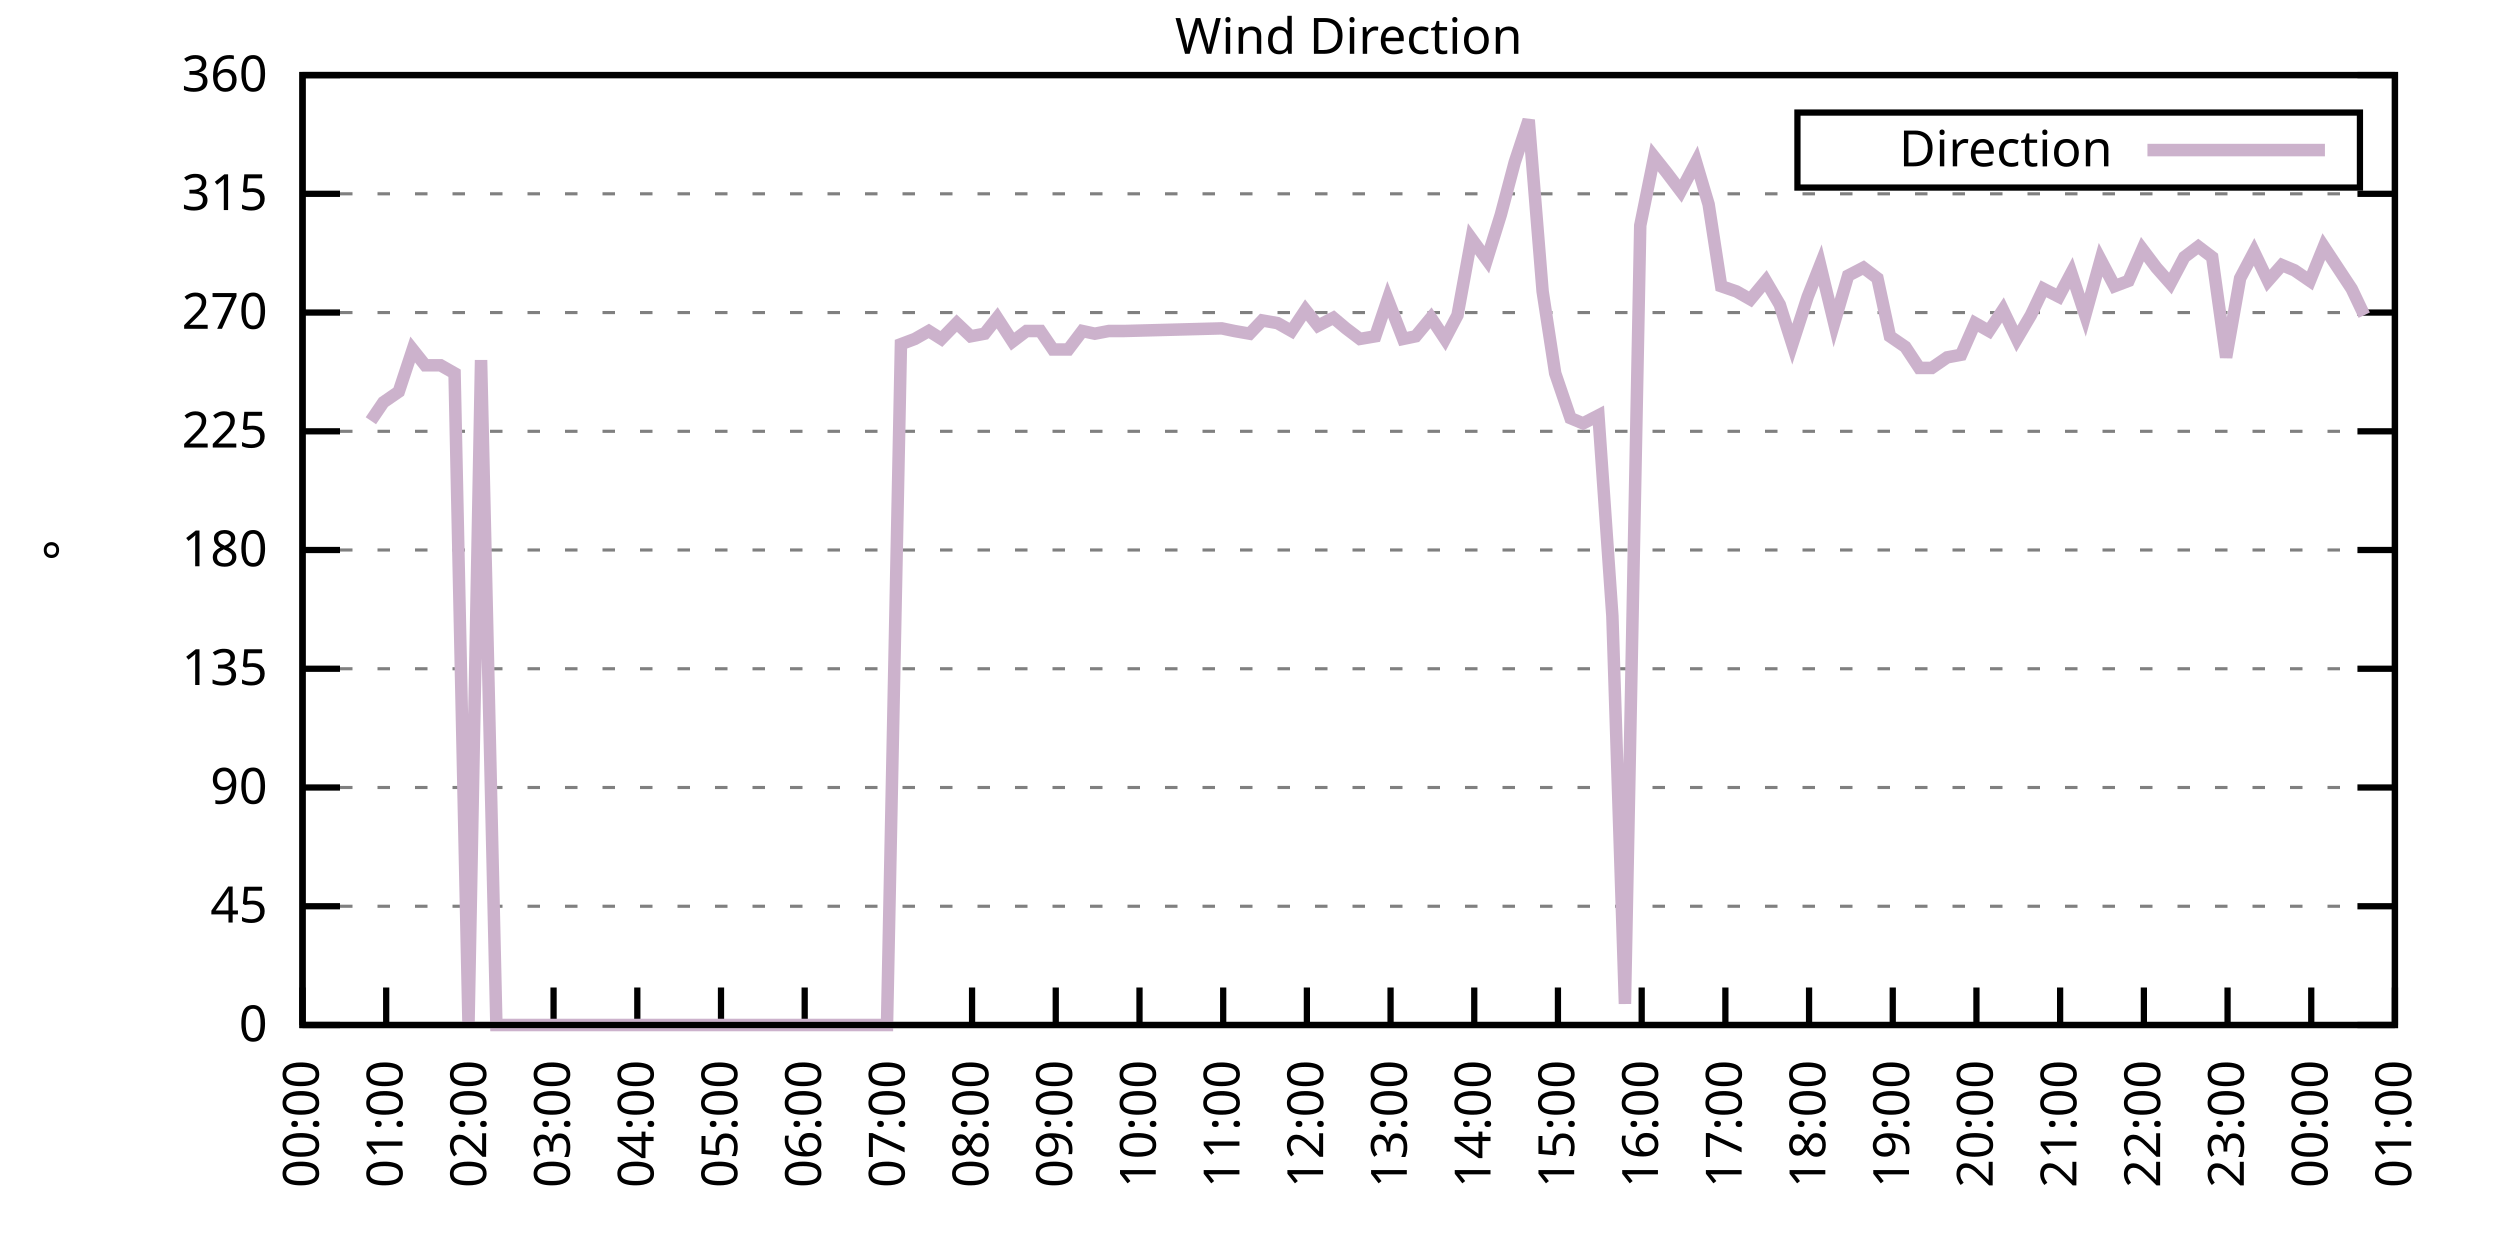
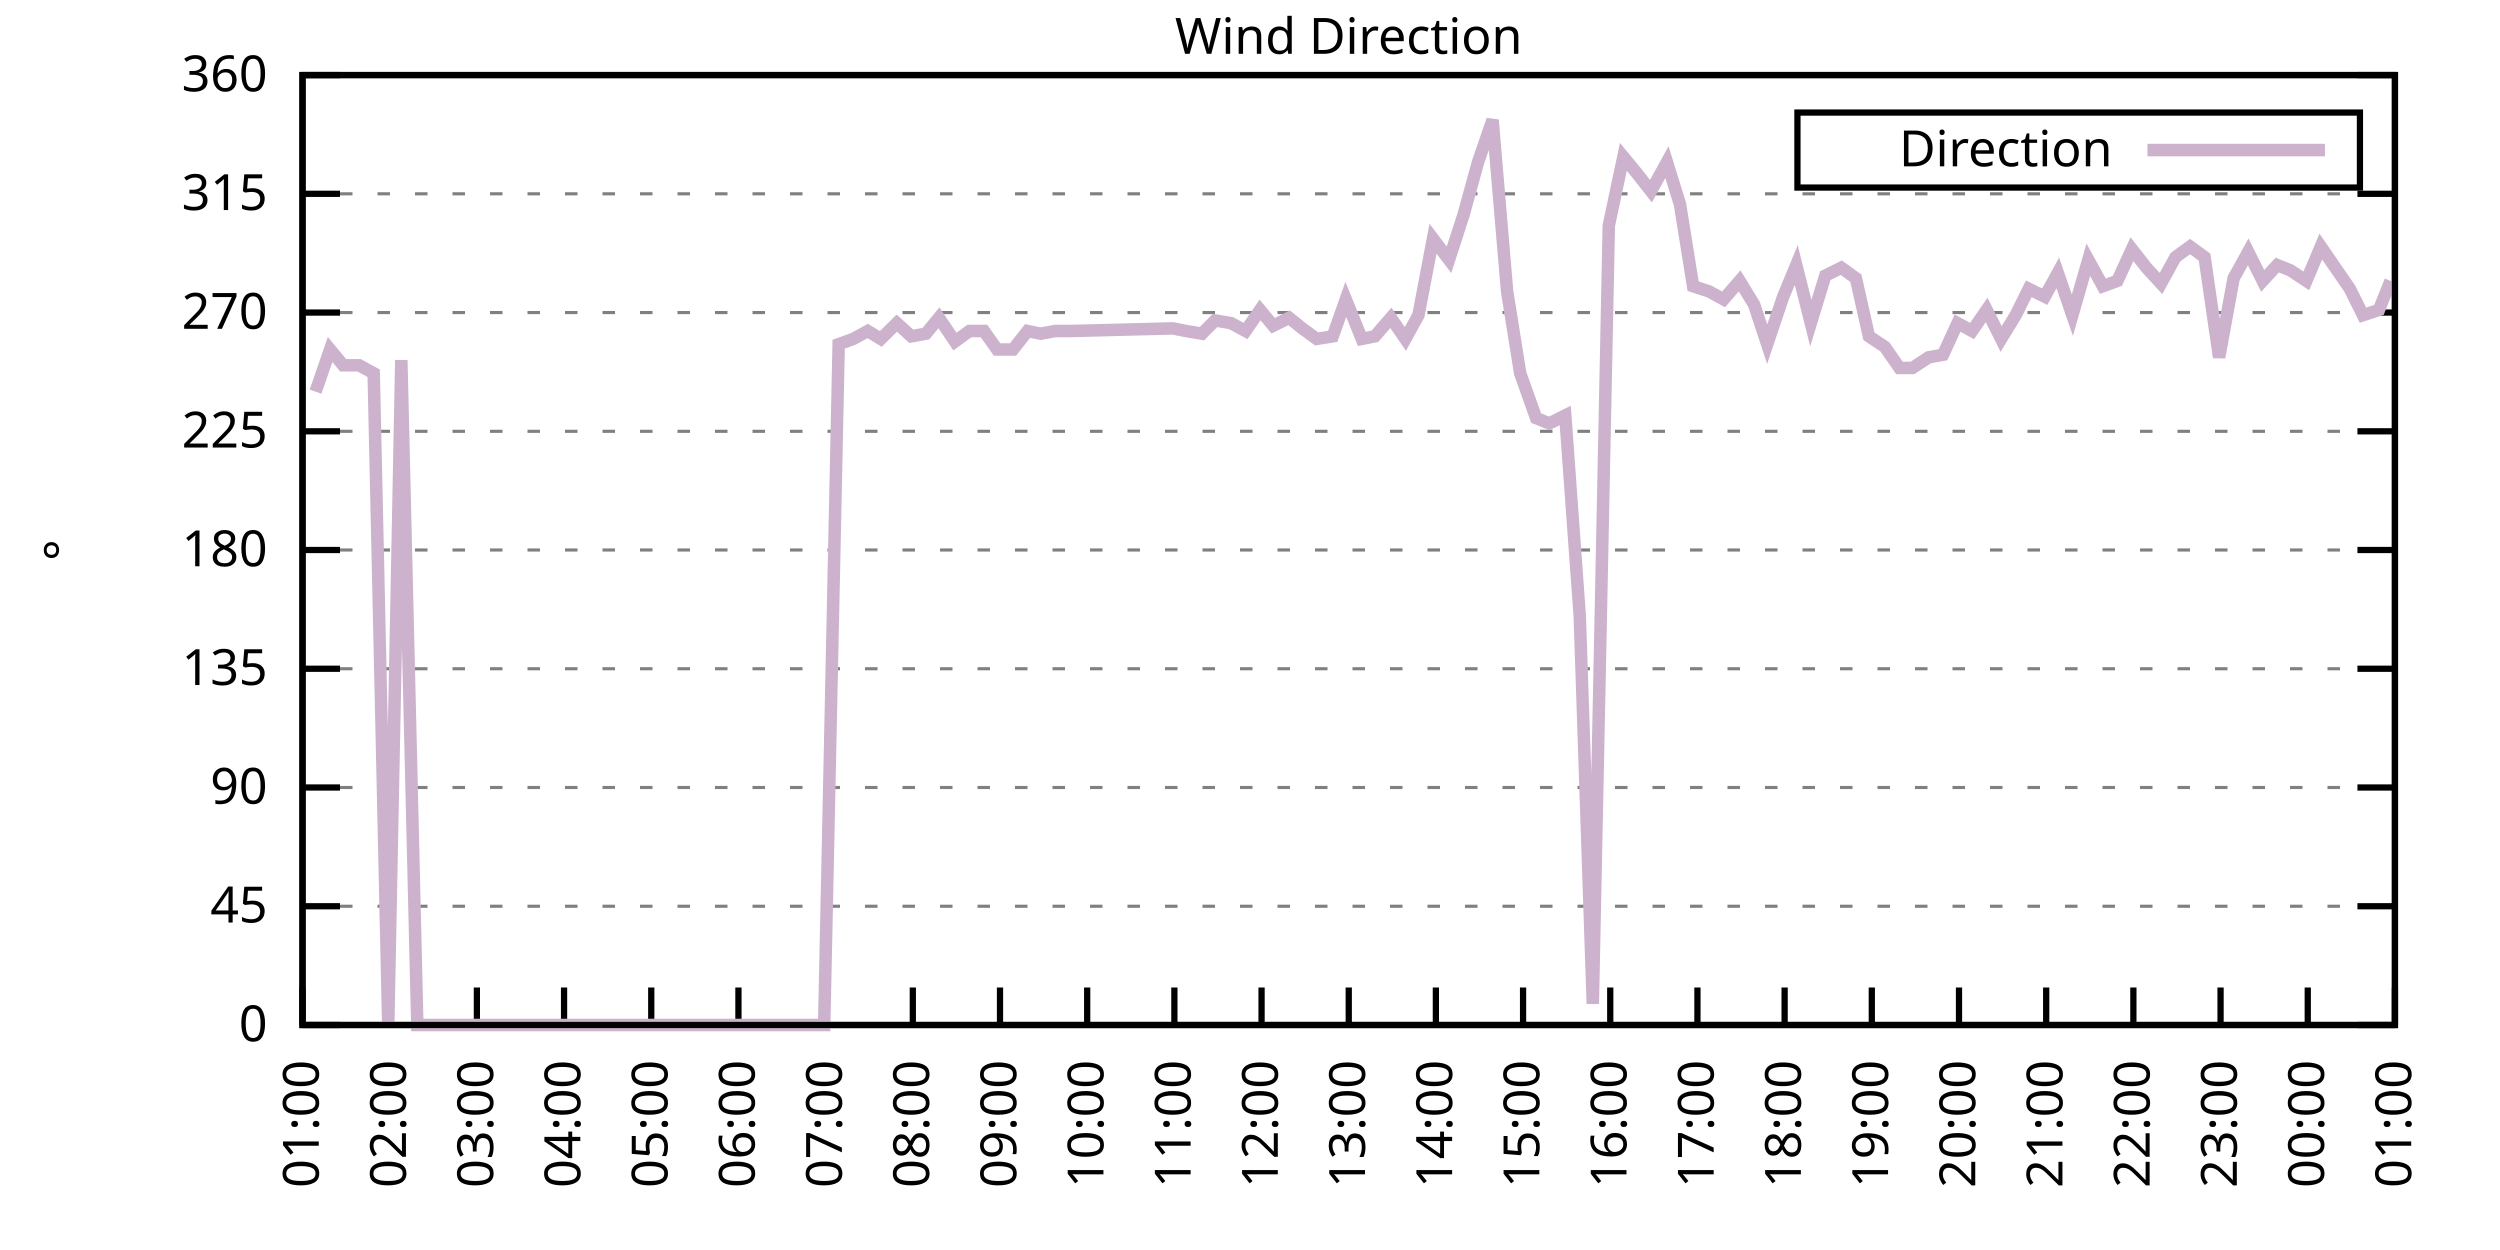
<svg xmlns="http://www.w3.org/2000/svg" xmlns:xlink="http://www.w3.org/1999/xlink" width="400" height="200" viewBox="0 0 400 200">
  <g id="gnuplot_canvas">
    <rect x="0" y="0" width="400" height="200" fill="none" />
    <defs>
      <circle id="gpDot" r="0.5" stroke-width="0.5" stroke="currentColor" />
      <path id="gpPt0" stroke-width="0.333" stroke="currentColor" d="M-1,0 h2 M0,-1 v2" />
      <path id="gpPt1" stroke-width="0.333" stroke="currentColor" d="M-1,-1 L1,1 M1,-1 L-1,1" />
      <path id="gpPt2" stroke-width="0.333" stroke="currentColor" d="M-1,0 L1,0 M0,-1 L0,1 M-1,-1 L1,1 M-1,1 L1,-1" />
      <rect id="gpPt3" stroke-width="0.333" stroke="currentColor" x="-1" y="-1" width="2" height="2" />
      <rect id="gpPt4" stroke-width="0.333" stroke="currentColor" fill="currentColor" x="-1" y="-1" width="2" height="2" />
      <circle id="gpPt5" stroke-width="0.333" stroke="currentColor" cx="0" cy="0" r="1" />
      <use xlink:href="#gpPt5" id="gpPt6" fill="currentColor" stroke="none" />
      <path id="gpPt7" stroke-width="0.333" stroke="currentColor" d="M0,-1.33 L-1.33,0.67 L1.33,0.67 z" />
      <use xlink:href="#gpPt7" id="gpPt8" fill="currentColor" stroke="none" />
      <use xlink:href="#gpPt7" id="gpPt9" stroke="currentColor" transform="rotate(180)" />
      <use xlink:href="#gpPt9" id="gpPt10" fill="currentColor" stroke="none" />
      <use xlink:href="#gpPt3" id="gpPt11" stroke="currentColor" transform="rotate(45)" />
      <use xlink:href="#gpPt11" id="gpPt12" fill="currentColor" stroke="none" />
      <path id="gpPt13" stroke-width="0.333" stroke="currentColor" d="M0,1.330 L1.265,0.411 L0.782,-1.067 L-0.782,-1.076 L-1.265,0.411 z" />
      <use xlink:href="#gpPt13" id="gpPt14" fill="currentColor" stroke="none" />
      <filter id="textbox" filterUnits="objectBoundingBox" x="0" y="0" height="1" width="1">
        <feFlood flood-color="white" flood-opacity="1" result="bgnd" />
        <feComposite in="SourceGraphic" in2="bgnd" operator="atop" />
      </filter>
      <filter id="greybox" filterUnits="objectBoundingBox" x="0" y="0" height="1" width="1">
        <feFlood flood-color="lightgrey" flood-opacity="1" result="grey" />
        <feComposite in="SourceGraphic" in2="grey" operator="atop" />
      </filter>
    </defs>
    <g fill="none" color="white" stroke="currentColor" stroke-width="1.00" stroke-linecap="butt" stroke-linejoin="miter">
</g>
    <g fill="none" color="black" stroke="currentColor" stroke-width="1.00" stroke-linecap="butt" stroke-linejoin="miter">
      <g stroke="none" shape-rendering="crispEdges">
        <polygon fill="rgb(255, 255, 255)" points="48.40,164.00 383.18,164.00 383.18,12.02 48.40,12.02 " />
      </g>
    </g>
    <g fill="none" color="black" stroke="currentColor" stroke-width="1.00" stroke-linecap="butt" stroke-linejoin="miter">
</g>
    <g fill="none" color="black" stroke="black" stroke-width="0.50" stroke-linecap="butt" stroke-linejoin="miter">
</g>
    <g fill="none" color="gray" stroke="currentColor" stroke-width="0.50" stroke-linecap="butt" stroke-linejoin="miter">
      <path stroke="gray" stroke-dasharray="2,4" class="gridline" d="M48.40,164.00 L383.19,164.00  " />
    </g>
    <g fill="none" color="gray" stroke="gray" stroke-width="1.00" stroke-linecap="butt" stroke-linejoin="miter">
</g>
    <g fill="none" color="black" stroke="currentColor" stroke-width="1.00" stroke-linecap="butt" stroke-linejoin="miter">
      <path stroke="black" d="M48.40,164.00 L54.40,164.00 M383.19,164.00 L377.19,164.00  " />
      <g transform="translate(42.80,166.60)" stroke="none" fill="black" font-family="Sans" font-size="8.00" text-anchor="end">
        <text>
          <tspan font-family="Sans"> 0</tspan>
        </text>
      </g>
    </g>
    <g fill="none" color="black" stroke="currentColor" stroke-width="1.00" stroke-linecap="butt" stroke-linejoin="miter">
</g>
    <g fill="none" color="black" stroke="black" stroke-width="0.50" stroke-linecap="butt" stroke-linejoin="miter">
</g>
    <g fill="none" color="gray" stroke="currentColor" stroke-width="0.50" stroke-linecap="butt" stroke-linejoin="miter">
      <path stroke="gray" stroke-dasharray="2,4" class="gridline" d="M48.40,145.00 L383.19,145.00  " />
    </g>
    <g fill="none" color="gray" stroke="gray" stroke-width="1.00" stroke-linecap="butt" stroke-linejoin="miter">
</g>
    <g fill="none" color="black" stroke="currentColor" stroke-width="1.00" stroke-linecap="butt" stroke-linejoin="miter">
      <path stroke="black" d="M48.40,145.00 L54.40,145.00 M383.19,145.00 L377.19,145.00  " />
      <g transform="translate(42.80,147.60)" stroke="none" fill="black" font-family="Sans" font-size="8.00" text-anchor="end">
        <text>
          <tspan font-family="Sans"> 45</tspan>
        </text>
      </g>
    </g>
    <g fill="none" color="black" stroke="currentColor" stroke-width="1.00" stroke-linecap="butt" stroke-linejoin="miter">
</g>
    <g fill="none" color="black" stroke="black" stroke-width="0.50" stroke-linecap="butt" stroke-linejoin="miter">
</g>
    <g fill="none" color="gray" stroke="currentColor" stroke-width="0.50" stroke-linecap="butt" stroke-linejoin="miter">
      <path stroke="gray" stroke-dasharray="2,4" class="gridline" d="M48.40,126.00 L383.19,126.00  " />
    </g>
    <g fill="none" color="gray" stroke="gray" stroke-width="1.00" stroke-linecap="butt" stroke-linejoin="miter">
</g>
    <g fill="none" color="black" stroke="currentColor" stroke-width="1.00" stroke-linecap="butt" stroke-linejoin="miter">
      <path stroke="black" d="M48.40,126.00 L54.40,126.00 M383.19,126.00 L377.19,126.00  " />
      <g transform="translate(42.80,128.60)" stroke="none" fill="black" font-family="Sans" font-size="8.00" text-anchor="end">
        <text>
          <tspan font-family="Sans"> 90</tspan>
        </text>
      </g>
    </g>
    <g fill="none" color="black" stroke="currentColor" stroke-width="1.00" stroke-linecap="butt" stroke-linejoin="miter">
</g>
    <g fill="none" color="black" stroke="black" stroke-width="0.50" stroke-linecap="butt" stroke-linejoin="miter">
</g>
    <g fill="none" color="gray" stroke="currentColor" stroke-width="0.50" stroke-linecap="butt" stroke-linejoin="miter">
      <path stroke="gray" stroke-dasharray="2,4" class="gridline" d="M48.40,107.00 L383.19,107.00  " />
    </g>
    <g fill="none" color="gray" stroke="gray" stroke-width="1.00" stroke-linecap="butt" stroke-linejoin="miter">
</g>
    <g fill="none" color="black" stroke="currentColor" stroke-width="1.00" stroke-linecap="butt" stroke-linejoin="miter">
      <path stroke="black" d="M48.40,107.00 L54.40,107.00 M383.19,107.00 L377.19,107.00  " />
      <g transform="translate(42.80,109.60)" stroke="none" fill="black" font-family="Sans" font-size="8.00" text-anchor="end">
        <text>
          <tspan font-family="Sans"> 135</tspan>
        </text>
      </g>
    </g>
    <g fill="none" color="black" stroke="currentColor" stroke-width="1.00" stroke-linecap="butt" stroke-linejoin="miter">
</g>
    <g fill="none" color="black" stroke="black" stroke-width="0.50" stroke-linecap="butt" stroke-linejoin="miter">
</g>
    <g fill="none" color="gray" stroke="currentColor" stroke-width="0.50" stroke-linecap="butt" stroke-linejoin="miter">
      <path stroke="gray" stroke-dasharray="2,4" class="gridline" d="M48.40,88.00 L383.19,88.00  " />
    </g>
    <g fill="none" color="gray" stroke="gray" stroke-width="1.00" stroke-linecap="butt" stroke-linejoin="miter">
</g>
    <g fill="none" color="black" stroke="currentColor" stroke-width="1.00" stroke-linecap="butt" stroke-linejoin="miter">
      <path stroke="black" d="M48.40,88.00 L54.40,88.00 M383.19,88.00 L377.19,88.00  " />
      <g transform="translate(42.80,90.60)" stroke="none" fill="black" font-family="Sans" font-size="8.00" text-anchor="end">
        <text>
          <tspan font-family="Sans"> 180</tspan>
        </text>
      </g>
    </g>
    <g fill="none" color="black" stroke="currentColor" stroke-width="1.00" stroke-linecap="butt" stroke-linejoin="miter">
</g>
    <g fill="none" color="black" stroke="black" stroke-width="0.50" stroke-linecap="butt" stroke-linejoin="miter">
</g>
    <g fill="none" color="gray" stroke="currentColor" stroke-width="0.50" stroke-linecap="butt" stroke-linejoin="miter">
      <path stroke="gray" stroke-dasharray="2,4" class="gridline" d="M48.40,69.01 L383.19,69.01  " />
    </g>
    <g fill="none" color="gray" stroke="gray" stroke-width="1.00" stroke-linecap="butt" stroke-linejoin="miter">
</g>
    <g fill="none" color="black" stroke="currentColor" stroke-width="1.00" stroke-linecap="butt" stroke-linejoin="miter">
      <path stroke="black" d="M48.40,69.01 L54.40,69.01 M383.19,69.01 L377.19,69.01  " />
      <g transform="translate(42.80,71.61)" stroke="none" fill="black" font-family="Sans" font-size="8.00" text-anchor="end">
        <text>
          <tspan font-family="Sans"> 225</tspan>
        </text>
      </g>
    </g>
    <g fill="none" color="black" stroke="currentColor" stroke-width="1.00" stroke-linecap="butt" stroke-linejoin="miter">
</g>
    <g fill="none" color="black" stroke="black" stroke-width="0.50" stroke-linecap="butt" stroke-linejoin="miter">
</g>
    <g fill="none" color="gray" stroke="currentColor" stroke-width="0.50" stroke-linecap="butt" stroke-linejoin="miter">
      <path stroke="gray" stroke-dasharray="2,4" class="gridline" d="M48.40,50.01 L383.19,50.01  " />
    </g>
    <g fill="none" color="gray" stroke="gray" stroke-width="1.00" stroke-linecap="butt" stroke-linejoin="miter">
</g>
    <g fill="none" color="black" stroke="currentColor" stroke-width="1.00" stroke-linecap="butt" stroke-linejoin="miter">
      <path stroke="black" d="M48.40,50.01 L54.40,50.01 M383.19,50.01 L377.19,50.01  " />
      <g transform="translate(42.80,52.61)" stroke="none" fill="black" font-family="Sans" font-size="8.00" text-anchor="end">
        <text>
          <tspan font-family="Sans"> 270</tspan>
        </text>
      </g>
    </g>
    <g fill="none" color="black" stroke="currentColor" stroke-width="1.00" stroke-linecap="butt" stroke-linejoin="miter">
</g>
    <g fill="none" color="black" stroke="black" stroke-width="0.50" stroke-linecap="butt" stroke-linejoin="miter">
</g>
    <g fill="none" color="gray" stroke="currentColor" stroke-width="0.50" stroke-linecap="butt" stroke-linejoin="miter">
      <path stroke="gray" stroke-dasharray="2,4" class="gridline" d="M48.40,31.01 L383.19,31.01  " />
    </g>
    <g fill="none" color="gray" stroke="gray" stroke-width="1.00" stroke-linecap="butt" stroke-linejoin="miter">
</g>
    <g fill="none" color="black" stroke="currentColor" stroke-width="1.00" stroke-linecap="butt" stroke-linejoin="miter">
      <path stroke="black" d="M48.40,31.01 L54.40,31.01 M383.19,31.01 L377.19,31.01  " />
      <g transform="translate(42.80,33.61)" stroke="none" fill="black" font-family="Sans" font-size="8.00" text-anchor="end">
        <text>
          <tspan font-family="Sans"> 315</tspan>
        </text>
      </g>
    </g>
    <g fill="none" color="black" stroke="currentColor" stroke-width="1.00" stroke-linecap="butt" stroke-linejoin="miter">
</g>
    <g fill="none" color="black" stroke="black" stroke-width="0.50" stroke-linecap="butt" stroke-linejoin="miter">
</g>
    <g fill="none" color="gray" stroke="currentColor" stroke-width="0.50" stroke-linecap="butt" stroke-linejoin="miter">
      <path stroke="gray" stroke-dasharray="2,4" class="gridline" d="M48.40,12.01 L383.19,12.01  " />
    </g>
    <g fill="none" color="gray" stroke="gray" stroke-width="1.00" stroke-linecap="butt" stroke-linejoin="miter">
</g>
    <g fill="none" color="black" stroke="currentColor" stroke-width="1.00" stroke-linecap="butt" stroke-linejoin="miter">
      <path stroke="black" d="M48.40,12.01 L54.40,12.01 M383.19,12.01 L377.19,12.01  " />
      <g transform="translate(42.80,14.61)" stroke="none" fill="black" font-family="Sans" font-size="8.00" text-anchor="end">
        <text>
          <tspan font-family="Sans"> 360</tspan>
        </text>
      </g>
    </g>
    <g fill="none" color="black" stroke="currentColor" stroke-width="1.00" stroke-linecap="butt" stroke-linejoin="miter">
      <path stroke="black" d="M48.40,164.00 L48.40,158.00  " />
      <g transform="translate(51.00,169.60) rotate(270.00)" stroke="none" fill="black" font-family="Sans" font-size="8.00" text-anchor="end">
        <text>
-           <tspan font-family="Sans">00:00</tspan>
-         </text>
-       </g>
-     </g>
-     <g fill="none" color="black" stroke="currentColor" stroke-width="1.00" stroke-linecap="butt" stroke-linejoin="miter">
-       <path stroke="black" d="M61.79,164.00 L61.79,158.00  " />
-       <g transform="translate(64.39,169.60) rotate(270.00)" stroke="none" fill="black" font-family="Sans" font-size="8.00" text-anchor="end">
-         <text>
          <tspan font-family="Sans">01:00</tspan>
        </text>
      </g>
    </g>
    <g fill="none" color="black" stroke="currentColor" stroke-width="1.00" stroke-linecap="butt" stroke-linejoin="miter">
-       <path stroke="black" d="M75.18,164.00 L75.18,158.00  " />
-       <g transform="translate(77.78,169.60) rotate(270.00)" stroke="none" fill="black" font-family="Sans" font-size="8.00" text-anchor="end">
+       <path stroke="black" d="M62.35,164.00 L62.35,158.00  " />
+       <g transform="translate(64.95,169.60) rotate(270.00)" stroke="none" fill="black" font-family="Sans" font-size="8.00" text-anchor="end">
        <text>
          <tspan font-family="Sans">02:00</tspan>
        </text>
      </g>
    </g>
    <g fill="none" color="black" stroke="currentColor" stroke-width="1.00" stroke-linecap="butt" stroke-linejoin="miter">
-       <path stroke="black" d="M88.57,164.00 L88.57,158.00  " />
-       <g transform="translate(91.17,169.60) rotate(270.00)" stroke="none" fill="black" font-family="Sans" font-size="8.00" text-anchor="end">
+       <path stroke="black" d="M76.30,164.00 L76.30,158.00  " />
+       <g transform="translate(78.90,169.60) rotate(270.00)" stroke="none" fill="black" font-family="Sans" font-size="8.00" text-anchor="end">
        <text>
          <tspan font-family="Sans">03:00</tspan>
        </text>
      </g>
    </g>
    <g fill="none" color="black" stroke="currentColor" stroke-width="1.00" stroke-linecap="butt" stroke-linejoin="miter">
-       <path stroke="black" d="M101.97,164.00 L101.97,158.00  " />
-       <g transform="translate(104.57,169.60) rotate(270.00)" stroke="none" fill="black" font-family="Sans" font-size="8.00" text-anchor="end">
+       <path stroke="black" d="M90.25,164.00 L90.25,158.00  " />
+       <g transform="translate(92.85,169.60) rotate(270.00)" stroke="none" fill="black" font-family="Sans" font-size="8.00" text-anchor="end">
        <text>
          <tspan font-family="Sans">04:00</tspan>
        </text>
      </g>
    </g>
    <g fill="none" color="black" stroke="currentColor" stroke-width="1.00" stroke-linecap="butt" stroke-linejoin="miter">
-       <path stroke="black" d="M115.36,164.00 L115.36,158.00  " />
-       <g transform="translate(117.96,169.60) rotate(270.00)" stroke="none" fill="black" font-family="Sans" font-size="8.00" text-anchor="end">
+       <path stroke="black" d="M104.20,164.00 L104.20,158.00  " />
+       <g transform="translate(106.80,169.60) rotate(270.00)" stroke="none" fill="black" font-family="Sans" font-size="8.00" text-anchor="end">
        <text>
          <tspan font-family="Sans">05:00</tspan>
        </text>
      </g>
    </g>
    <g fill="none" color="black" stroke="currentColor" stroke-width="1.00" stroke-linecap="butt" stroke-linejoin="miter">
-       <path stroke="black" d="M128.75,164.00 L128.75,158.00  " />
-       <g transform="translate(131.35,169.60) rotate(270.00)" stroke="none" fill="black" font-family="Sans" font-size="8.00" text-anchor="end">
+       <path stroke="black" d="M118.15,164.00 L118.15,158.00  " />
+       <g transform="translate(120.75,169.60) rotate(270.00)" stroke="none" fill="black" font-family="Sans" font-size="8.00" text-anchor="end">
        <text>
          <tspan font-family="Sans">06:00</tspan>
        </text>
      </g>
    </g>
    <g fill="none" color="black" stroke="currentColor" stroke-width="1.00" stroke-linecap="butt" stroke-linejoin="miter">
-       <path stroke="black" d="M142.14,164.00 L142.14,158.00  " />
-       <g transform="translate(144.74,169.60) rotate(270.00)" stroke="none" fill="black" font-family="Sans" font-size="8.00" text-anchor="end">
+       <path stroke="black" d="M132.10,164.00 L132.10,158.00  " />
+       <g transform="translate(134.70,169.60) rotate(270.00)" stroke="none" fill="black" font-family="Sans" font-size="8.00" text-anchor="end">
        <text>
          <tspan font-family="Sans">07:00</tspan>
        </text>
      </g>
    </g>
    <g fill="none" color="black" stroke="currentColor" stroke-width="1.00" stroke-linecap="butt" stroke-linejoin="miter">
-       <path stroke="black" d="M155.53,164.00 L155.53,158.00  " />
-       <g transform="translate(158.13,169.60) rotate(270.00)" stroke="none" fill="black" font-family="Sans" font-size="8.00" text-anchor="end">
+       <path stroke="black" d="M146.05,164.00 L146.05,158.00  " />
+       <g transform="translate(148.65,169.60) rotate(270.00)" stroke="none" fill="black" font-family="Sans" font-size="8.00" text-anchor="end">
        <text>
          <tspan font-family="Sans">08:00</tspan>
        </text>
      </g>
    </g>
    <g fill="none" color="black" stroke="currentColor" stroke-width="1.00" stroke-linecap="butt" stroke-linejoin="miter">
-       <path stroke="black" d="M168.92,164.00 L168.92,158.00  " />
-       <g transform="translate(171.52,169.60) rotate(270.00)" stroke="none" fill="black" font-family="Sans" font-size="8.00" text-anchor="end">
+       <path stroke="black" d="M160.00,164.00 L160.00,158.00  " />
+       <g transform="translate(162.60,169.60) rotate(270.00)" stroke="none" fill="black" font-family="Sans" font-size="8.00" text-anchor="end">
        <text>
          <tspan font-family="Sans">09:00</tspan>
        </text>
      </g>
    </g>
    <g fill="none" color="black" stroke="currentColor" stroke-width="1.00" stroke-linecap="butt" stroke-linejoin="miter">
-       <path stroke="black" d="M182.32,164.00 L182.32,158.00  " />
-       <g transform="translate(184.92,169.60) rotate(270.00)" stroke="none" fill="black" font-family="Sans" font-size="8.00" text-anchor="end">
+       <path stroke="black" d="M173.95,164.00 L173.95,158.00  " />
+       <g transform="translate(176.55,169.60) rotate(270.00)" stroke="none" fill="black" font-family="Sans" font-size="8.00" text-anchor="end">
        <text>
          <tspan font-family="Sans">10:00</tspan>
        </text>
      </g>
    </g>
    <g fill="none" color="black" stroke="currentColor" stroke-width="1.00" stroke-linecap="butt" stroke-linejoin="miter">
-       <path stroke="black" d="M195.71,164.00 L195.71,158.00  " />
-       <g transform="translate(198.31,169.60) rotate(270.00)" stroke="none" fill="black" font-family="Sans" font-size="8.00" text-anchor="end">
+       <path stroke="black" d="M187.90,164.00 L187.90,158.00  " />
+       <g transform="translate(190.50,169.60) rotate(270.00)" stroke="none" fill="black" font-family="Sans" font-size="8.00" text-anchor="end">
        <text>
          <tspan font-family="Sans">11:00</tspan>
        </text>
      </g>
    </g>
    <g fill="none" color="black" stroke="currentColor" stroke-width="1.00" stroke-linecap="butt" stroke-linejoin="miter">
-       <path stroke="black" d="M209.10,164.00 L209.10,158.00  " />
-       <g transform="translate(211.70,169.60) rotate(270.00)" stroke="none" fill="black" font-family="Sans" font-size="8.00" text-anchor="end">
+       <path stroke="black" d="M201.85,164.00 L201.85,158.00  " />
+       <g transform="translate(204.45,169.60) rotate(270.00)" stroke="none" fill="black" font-family="Sans" font-size="8.00" text-anchor="end">
        <text>
          <tspan font-family="Sans">12:00</tspan>
        </text>
      </g>
    </g>
    <g fill="none" color="black" stroke="currentColor" stroke-width="1.00" stroke-linecap="butt" stroke-linejoin="miter">
-       <path stroke="black" d="M222.49,164.00 L222.49,158.00  " />
-       <g transform="translate(225.09,169.60) rotate(270.00)" stroke="none" fill="black" font-family="Sans" font-size="8.00" text-anchor="end">
+       <path stroke="black" d="M215.80,164.00 L215.80,158.00  " />
+       <g transform="translate(218.40,169.60) rotate(270.00)" stroke="none" fill="black" font-family="Sans" font-size="8.00" text-anchor="end">
        <text>
          <tspan font-family="Sans">13:00</tspan>
        </text>
      </g>
    </g>
    <g fill="none" color="black" stroke="currentColor" stroke-width="1.00" stroke-linecap="butt" stroke-linejoin="miter">
-       <path stroke="black" d="M235.88,164.00 L235.88,158.00  " />
-       <g transform="translate(238.48,169.60) rotate(270.00)" stroke="none" fill="black" font-family="Sans" font-size="8.00" text-anchor="end">
+       <path stroke="black" d="M229.74,164.00 L229.74,158.00  " />
+       <g transform="translate(232.34,169.60) rotate(270.00)" stroke="none" fill="black" font-family="Sans" font-size="8.00" text-anchor="end">
        <text>
          <tspan font-family="Sans">14:00</tspan>
        </text>
      </g>
    </g>
    <g fill="none" color="black" stroke="currentColor" stroke-width="1.00" stroke-linecap="butt" stroke-linejoin="miter">
-       <path stroke="black" d="M249.27,164.00 L249.27,158.00  " />
-       <g transform="translate(251.87,169.60) rotate(270.00)" stroke="none" fill="black" font-family="Sans" font-size="8.00" text-anchor="end">
+       <path stroke="black" d="M243.69,164.00 L243.69,158.00  " />
+       <g transform="translate(246.29,169.60) rotate(270.00)" stroke="none" fill="black" font-family="Sans" font-size="8.00" text-anchor="end">
        <text>
          <tspan font-family="Sans">15:00</tspan>
        </text>
      </g>
    </g>
    <g fill="none" color="black" stroke="currentColor" stroke-width="1.00" stroke-linecap="butt" stroke-linejoin="miter">
-       <path stroke="black" d="M262.67,164.00 L262.67,158.00  " />
-       <g transform="translate(265.27,169.60) rotate(270.00)" stroke="none" fill="black" font-family="Sans" font-size="8.00" text-anchor="end">
+       <path stroke="black" d="M257.64,164.00 L257.64,158.00  " />
+       <g transform="translate(260.24,169.60) rotate(270.00)" stroke="none" fill="black" font-family="Sans" font-size="8.00" text-anchor="end">
        <text>
          <tspan font-family="Sans">16:00</tspan>
        </text>
      </g>
    </g>
    <g fill="none" color="black" stroke="currentColor" stroke-width="1.00" stroke-linecap="butt" stroke-linejoin="miter">
-       <path stroke="black" d="M276.06,164.00 L276.06,158.00  " />
-       <g transform="translate(278.66,169.60) rotate(270.00)" stroke="none" fill="black" font-family="Sans" font-size="8.00" text-anchor="end">
+       <path stroke="black" d="M271.59,164.00 L271.59,158.00  " />
+       <g transform="translate(274.19,169.60) rotate(270.00)" stroke="none" fill="black" font-family="Sans" font-size="8.00" text-anchor="end">
        <text>
          <tspan font-family="Sans">17:00</tspan>
        </text>
      </g>
    </g>
    <g fill="none" color="black" stroke="currentColor" stroke-width="1.00" stroke-linecap="butt" stroke-linejoin="miter">
-       <path stroke="black" d="M289.45,164.00 L289.45,158.00  " />
-       <g transform="translate(292.05,169.60) rotate(270.00)" stroke="none" fill="black" font-family="Sans" font-size="8.00" text-anchor="end">
+       <path stroke="black" d="M285.54,164.00 L285.54,158.00  " />
+       <g transform="translate(288.14,169.60) rotate(270.00)" stroke="none" fill="black" font-family="Sans" font-size="8.00" text-anchor="end">
        <text>
          <tspan font-family="Sans">18:00</tspan>
        </text>
      </g>
    </g>
    <g fill="none" color="black" stroke="currentColor" stroke-width="1.00" stroke-linecap="butt" stroke-linejoin="miter">
-       <path stroke="black" d="M302.84,164.00 L302.84,158.00  " />
-       <g transform="translate(305.44,169.60) rotate(270.00)" stroke="none" fill="black" font-family="Sans" font-size="8.00" text-anchor="end">
+       <path stroke="black" d="M299.49,164.00 L299.49,158.00  " />
+       <g transform="translate(302.09,169.60) rotate(270.00)" stroke="none" fill="black" font-family="Sans" font-size="8.00" text-anchor="end">
        <text>
          <tspan font-family="Sans">19:00</tspan>
        </text>
      </g>
    </g>
    <g fill="none" color="black" stroke="currentColor" stroke-width="1.00" stroke-linecap="butt" stroke-linejoin="miter">
-       <path stroke="black" d="M316.23,164.00 L316.23,158.00  " />
-       <g transform="translate(318.83,169.60) rotate(270.00)" stroke="none" fill="black" font-family="Sans" font-size="8.00" text-anchor="end">
+       <path stroke="black" d="M313.44,164.00 L313.44,158.00  " />
+       <g transform="translate(316.04,169.60) rotate(270.00)" stroke="none" fill="black" font-family="Sans" font-size="8.00" text-anchor="end">
        <text>
          <tspan font-family="Sans">20:00</tspan>
        </text>
      </g>
    </g>
    <g fill="none" color="black" stroke="currentColor" stroke-width="1.00" stroke-linecap="butt" stroke-linejoin="miter">
-       <path stroke="black" d="M329.62,164.00 L329.62,158.00  " />
-       <g transform="translate(332.22,169.60) rotate(270.00)" stroke="none" fill="black" font-family="Sans" font-size="8.00" text-anchor="end">
+       <path stroke="black" d="M327.39,164.00 L327.39,158.00  " />
+       <g transform="translate(329.99,169.60) rotate(270.00)" stroke="none" fill="black" font-family="Sans" font-size="8.00" text-anchor="end">
        <text>
          <tspan font-family="Sans">21:00</tspan>
        </text>
      </g>
    </g>
    <g fill="none" color="black" stroke="currentColor" stroke-width="1.00" stroke-linecap="butt" stroke-linejoin="miter">
-       <path stroke="black" d="M343.02,164.00 L343.02,158.00  " />
-       <g transform="translate(345.62,169.60) rotate(270.00)" stroke="none" fill="black" font-family="Sans" font-size="8.00" text-anchor="end">
+       <path stroke="black" d="M341.34,164.00 L341.34,158.00  " />
+       <g transform="translate(343.94,169.60) rotate(270.00)" stroke="none" fill="black" font-family="Sans" font-size="8.00" text-anchor="end">
        <text>
          <tspan font-family="Sans">22:00</tspan>
        </text>
      </g>
    </g>
    <g fill="none" color="black" stroke="currentColor" stroke-width="1.00" stroke-linecap="butt" stroke-linejoin="miter">
-       <path stroke="black" d="M356.41,164.00 L356.41,158.00  " />
-       <g transform="translate(359.01,169.60) rotate(270.00)" stroke="none" fill="black" font-family="Sans" font-size="8.00" text-anchor="end">
+       <path stroke="black" d="M355.29,164.00 L355.29,158.00  " />
+       <g transform="translate(357.89,169.60) rotate(270.00)" stroke="none" fill="black" font-family="Sans" font-size="8.00" text-anchor="end">
        <text>
          <tspan font-family="Sans">23:00</tspan>
        </text>
      </g>
    </g>
    <g fill="none" color="black" stroke="currentColor" stroke-width="1.00" stroke-linecap="butt" stroke-linejoin="miter">
-       <path stroke="black" d="M369.80,164.00 L369.80,158.00  " />
-       <g transform="translate(372.40,169.60) rotate(270.00)" stroke="none" fill="black" font-family="Sans" font-size="8.00" text-anchor="end">
+       <path stroke="black" d="M369.24,164.00 L369.24,158.00  " />
+       <g transform="translate(371.84,169.60) rotate(270.00)" stroke="none" fill="black" font-family="Sans" font-size="8.00" text-anchor="end">
        <text>
          <tspan font-family="Sans">00:00</tspan>
        </text>
      </g>
    </g>
    <g fill="none" color="black" stroke="currentColor" stroke-width="1.00" stroke-linecap="butt" stroke-linejoin="miter">
      <path stroke="black" d="M383.19,164.00 L383.19,158.00  " />
      <g transform="translate(385.79,169.60) rotate(270.00)" stroke="none" fill="black" font-family="Sans" font-size="8.00" text-anchor="end">
        <text>
          <tspan font-family="Sans">01:00</tspan>
        </text>
      </g>
    </g>
    <g fill="none" color="black" stroke="currentColor" stroke-width="1.00" stroke-linecap="butt" stroke-linejoin="miter">
</g>
    <g fill="none" color="black" stroke="currentColor" stroke-width="1.00" stroke-linecap="butt" stroke-linejoin="miter">
      <path stroke="black" d="M48.40,12.01 L48.40,164.00 L383.19,164.00 L383.19,12.01 L48.40,12.01 Z  " />
    </g>
    <g fill="none" color="black" stroke="currentColor" stroke-width="1.00" stroke-linecap="butt" stroke-linejoin="miter">
</g>
    <g fill="none" color="black" stroke="currentColor" stroke-width="1.00" stroke-linecap="butt" stroke-linejoin="miter">
      <path stroke="black" d="M287.59,30.01 L287.59,18.01 L377.59,18.01 L377.59,30.01 L287.59,30.01 Z  " />
    </g>
    <g id="Wind_direction_plot_1">
      <g fill="none" color="white" stroke="black" stroke-width="2.00" stroke-linecap="butt" stroke-linejoin="miter">
</g>
      <g fill="none" color="black" stroke="currentColor" stroke-width="2.00" stroke-linecap="butt" stroke-linejoin="miter">
        <g transform="translate(337.99,26.61)" stroke="none" fill="black" font-family="Sans" font-size="8.00" text-anchor="end">
          <text>
            <tspan font-family="Sans">Direction</tspan>
          </text>
        </g>
      </g>
      <g fill="none" color="black" stroke="currentColor" stroke-width="2.00" stroke-linecap="butt" stroke-linejoin="miter">
-         <path stroke="rgb(204, 178, 204)" d="M343.59,24.01 L371.99,24.01 M59.34,67.32 L61.35,64.36 L63.80,62.67 L66.03,55.92 L68.04,58.45 L70.50,58.45   L72.73,59.72 L74.96,164.00 L76.97,57.61 L79.42,164.00 L81.43,164.00 L83.89,164.00 L86.12,164.00 L88.35,164.00   L90.58,164.00 L92.59,164.00 L95.05,164.00 L97.06,164.00 L99.29,164.00 L101.74,164.00 L103.98,164.00 L105.98,164.00   L108.22,164.00 L110.67,164.00 L112.68,164.00 L117.37,164.00 L119.60,164.00 L121.61,164.00 L124.06,164.00 L126.29,164.00   L128.53,164.00 L132.99,164.00 L135.22,164.00 L137.45,164.00 L139.69,164.00 L141.92,164.00 L144.15,55.07 L146.38,54.23   L148.61,52.96 L150.62,54.23 L153.08,51.70 L155.31,53.81 L157.54,53.39 L159.55,50.85 L162.01,54.65 L164.24,52.96   L166.47,52.96 L168.48,55.92 L170.93,55.92 L173.17,52.96 L175.17,53.39 L177.41,52.96 L179.86,52.96 L195.48,52.54   L197.49,52.96 L199.95,53.39 L201.96,51.27 L204.41,51.70 L206.64,52.96 L208.88,49.59 L210.88,52.12 L213.34,50.85   L215.35,52.54 L217.58,54.23 L220.04,53.81 L222.04,47.90 L224.50,54.23 L226.51,53.81 L228.96,50.85 L231.20,54.23   L233.20,50.43 L235.44,38.19 L237.89,41.56 L240.12,34.39 L242.36,25.94 L244.59,19.19 L246.82,46.63 L248.83,59.72   L251.28,66.90 L253.29,67.74 L255.75,66.47 L257.98,98.56 L259.99,160.62 L262.44,36.08 L264.67,25.10 L266.68,27.63   L268.92,30.59 L271.37,25.94 L273.38,32.70 L275.39,45.79 L277.84,46.63 L280.07,47.90 L282.53,44.94 L284.76,48.74   L286.77,55.07 L289.23,47.47 L291.23,42.41 L293.47,51.70 L295.70,44.10 L298.15,42.83 L300.39,44.52 L302.39,53.81   L304.85,55.50 L307.08,58.87 L309.09,58.87 L311.54,57.18 L313.78,56.76 L316.01,51.70 L318.24,52.96 L320.47,49.59   L322.70,54.23 L324.94,50.43 L326.95,46.21 L329.40,47.47 L331.41,43.67 L333.64,50.43 L336.10,41.56 L338.33,45.79   L340.56,44.94 L342.79,39.87 L345.02,42.83 L347.26,45.36 L349.49,41.14 L351.72,39.45 L353.95,41.14 L356.18,57.18   L358.42,44.52 L360.65,40.30 L362.88,44.94 L365.11,42.41 L367.12,43.25 L369.58,44.94 L371.81,39.45 L376.27,46.21   L378.28,50.43  " />
+         <path stroke="rgb(204, 178, 204)" d="M343.59,24.01 L371.99,24.01 M50.49,62.67 L52.82,55.92 L54.91,58.45 L57.47,58.45 L59.79,59.72 L62.12,164.00   L64.21,57.61 L66.77,164.00 L68.86,164.00 L71.42,164.00 L73.74,164.00 L76.07,164.00 L78.39,164.00 L80.48,164.00   L83.04,164.00 L85.13,164.00 L87.46,164.00 L90.02,164.00 L92.34,164.00 L94.43,164.00 L96.76,164.00 L99.32,164.00   L101.41,164.00 L106.29,164.00 L108.62,164.00 L110.71,164.00 L113.27,164.00 L115.59,164.00 L117.92,164.00 L122.57,164.00   L124.89,164.00 L127.22,164.00 L129.54,164.00 L131.87,164.00 L134.19,55.07 L136.51,54.23 L138.84,52.96 L140.93,54.23   L143.49,51.70 L145.81,53.81 L148.14,53.39 L150.23,50.85 L152.79,54.65 L155.11,52.96 L157.44,52.96 L159.53,55.92   L162.09,55.92 L164.41,52.96 L166.51,53.39 L168.83,52.96 L171.39,52.96 L187.66,52.54 L189.76,52.96 L192.31,53.39   L194.41,51.27 L196.96,51.70 L199.29,52.96 L201.61,49.59 L203.71,52.12 L206.26,50.85 L208.36,52.54 L210.68,54.23   L213.24,53.81 L215.33,47.90 L217.89,54.23 L219.98,53.81 L222.54,50.85 L224.86,54.23 L226.95,50.43 L229.28,38.19   L231.84,41.56 L234.16,34.39 L236.49,25.94 L238.81,19.19 L241.14,46.63 L243.23,59.72 L245.79,66.90 L247.88,67.74   L250.44,66.47 L252.76,98.56 L254.85,160.62 L257.41,36.08 L259.74,25.10 L261.83,27.63 L264.15,30.59 L266.71,25.94   L268.80,32.70 L270.90,45.79 L273.45,46.63 L275.78,47.90 L278.34,44.94 L280.66,48.74 L282.75,55.07 L285.31,47.47   L287.40,42.41 L289.73,51.70 L292.05,44.10 L294.61,42.83 L296.94,44.52 L299.03,53.81 L301.58,55.50 L303.91,58.87   L306.00,58.87 L308.56,57.18 L310.88,56.76 L313.21,51.70 L315.53,52.96 L317.86,49.59 L320.18,54.23 L322.51,50.43   L324.60,46.21 L327.16,47.47 L329.25,43.67 L331.58,50.43 L334.13,41.56 L336.46,45.79 L338.78,44.94 L341.11,39.87   L343.43,42.83 L345.76,45.36 L348.08,41.14 L350.41,39.45 L352.73,41.14 L355.06,57.18 L357.38,44.52 L359.71,40.30   L362.03,44.94 L364.36,42.41 L366.45,43.25 L369.01,44.94 L371.33,39.45 L375.98,46.21 L378.08,50.43 L380.63,49.59   L382.49,44.94  " />
      </g>
    </g>
    <g fill="none" color="black" stroke="currentColor" stroke-width="2.00" stroke-linecap="butt" stroke-linejoin="miter">
</g>
    <g fill="none" color="black" stroke="black" stroke-width="1.00" stroke-linecap="butt" stroke-linejoin="miter">
</g>
    <g fill="none" color="black" stroke="currentColor" stroke-width="1.00" stroke-linecap="butt" stroke-linejoin="miter">
      <path stroke="black" d="M48.40,12.01 L48.40,164.00 L383.19,164.00 L383.19,12.01 L48.40,12.01 Z  " />
      <g transform="translate(12.80,88.01) rotate(270.00)" stroke="none" fill="black" font-family="Sans" font-size="8.00" text-anchor="middle">
        <text>
          <tspan font-family="Sans">°</tspan>
        </text>
      </g>
    </g>
    <g fill="none" color="black" stroke="currentColor" stroke-width="1.00" stroke-linecap="butt" stroke-linejoin="miter">
</g>
    <g fill="none" color="black" stroke="currentColor" stroke-width="1.00" stroke-linecap="butt" stroke-linejoin="miter">
      <g transform="translate(215.79,8.61)" stroke="none" fill="black" font-family="Sans" font-size="8.00" text-anchor="middle">
        <text>
          <tspan font-family="Sans">Wind Direction</tspan>
        </text>
      </g>
    </g>
    <g fill="none" color="black" stroke="currentColor" stroke-width="1.00" stroke-linecap="butt" stroke-linejoin="miter">
</g>
  </g>
</svg>
